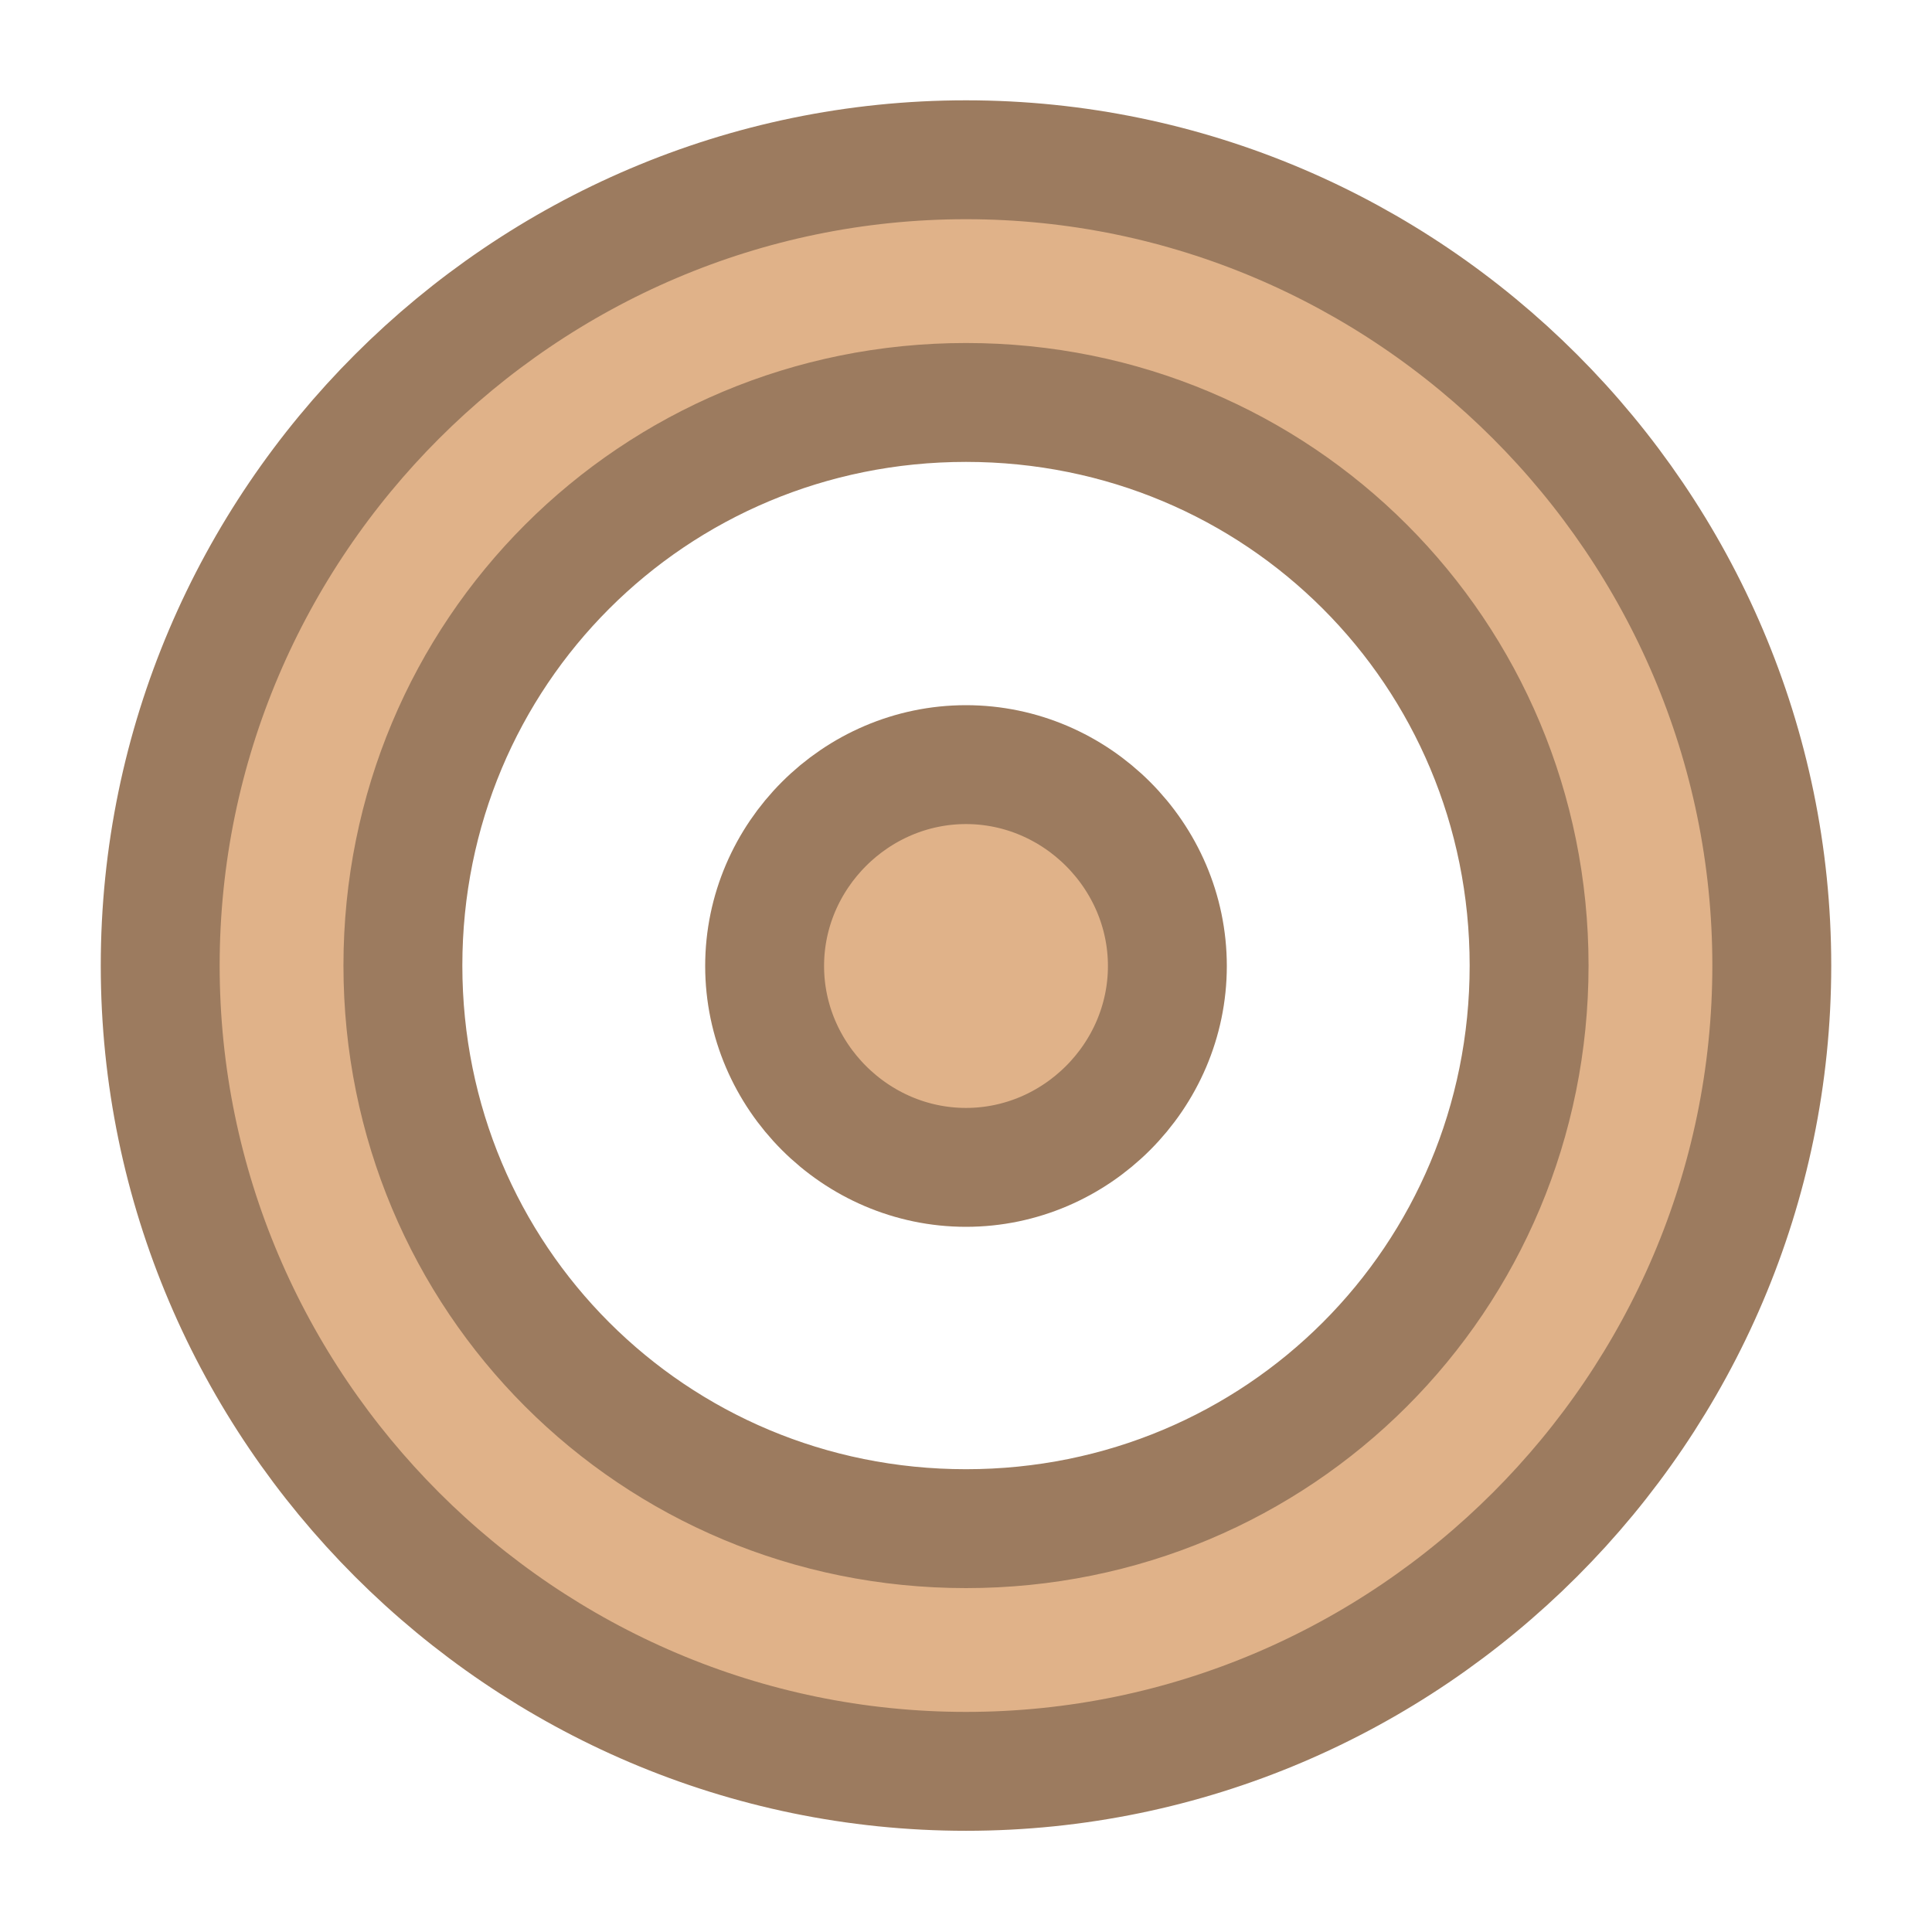
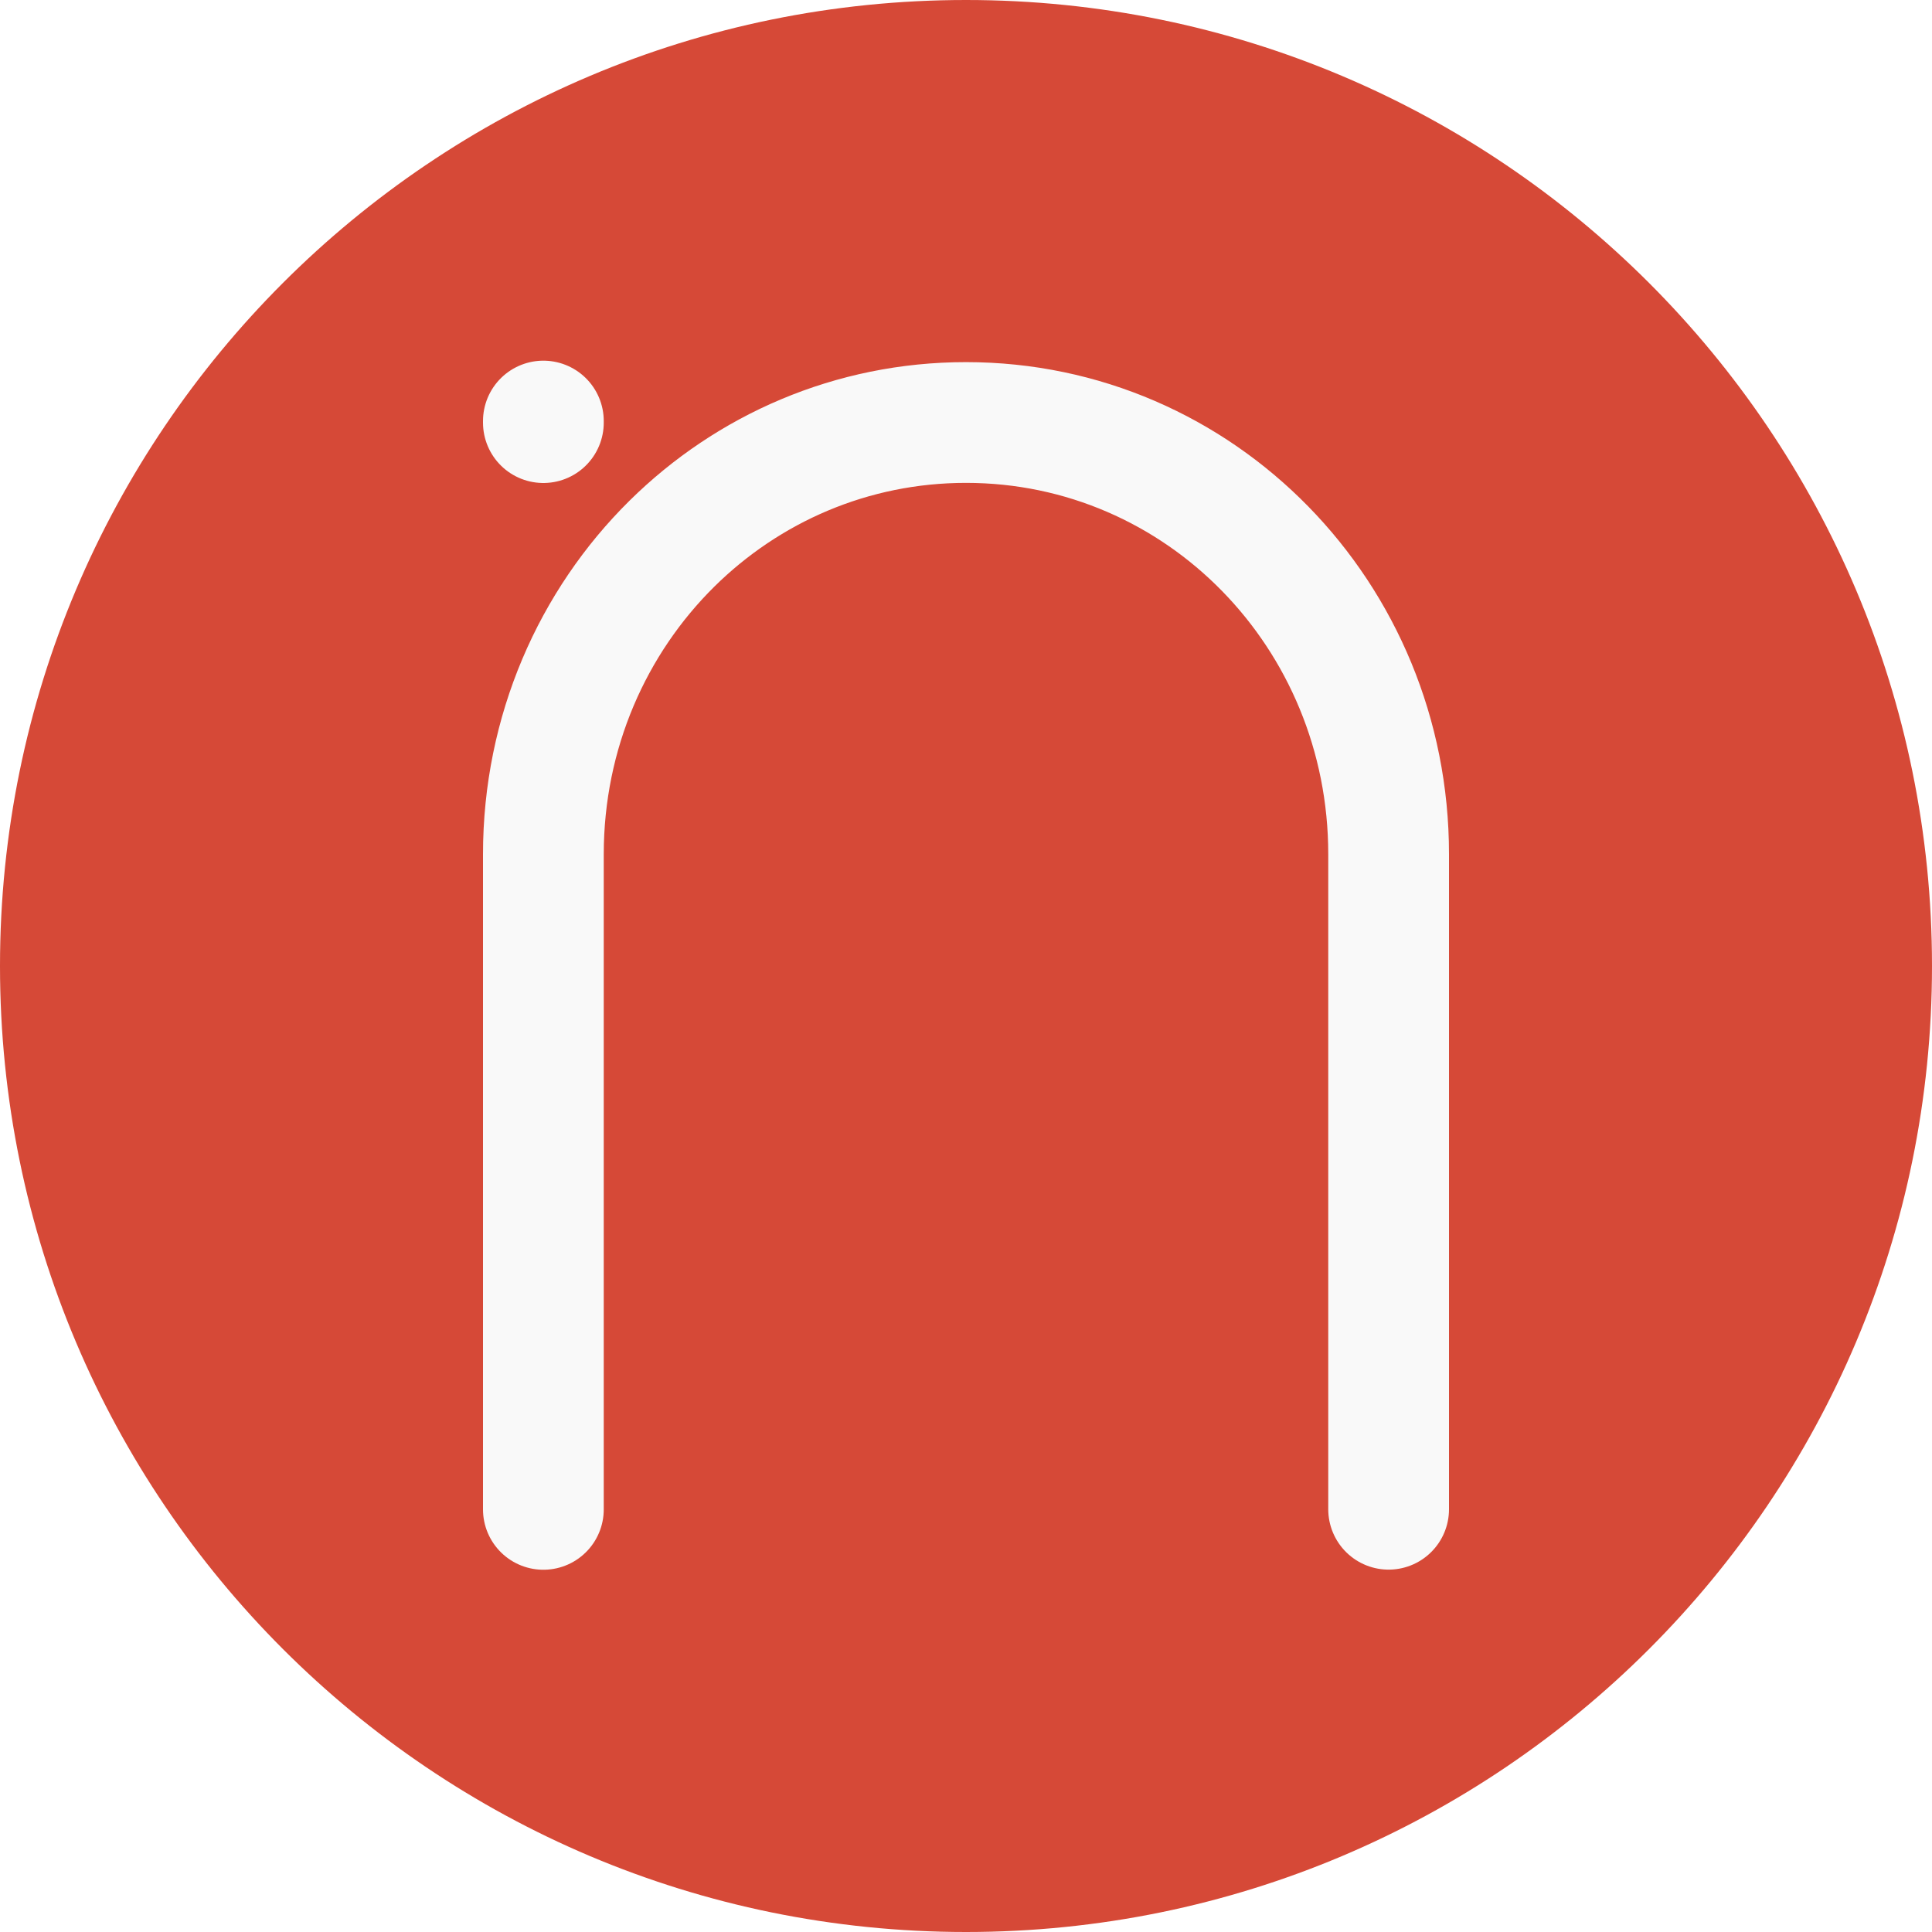
- <svg xmlns="http://www.w3.org/2000/svg" width="16.25" height="16.25" viewBox="0 0 13 13">
-   <g style="fill:#e0b289;stroke:#9c7b5f;stroke-width:.8">
-     <path d="m 6.5,1.075 c -2.98,0 -5.422,2.441 -5.422,5.422 0,2.98 2.441,5.422 5.422,5.422 2.98,0 5.422,-2.441 5.422,-5.422 0,-2.98 -2.441,-5.422 -5.422,-5.422 z m 0,1.633 c 2.105,0 3.789,1.684 3.789,3.789 0,2.105 -1.684,3.789 -3.789,3.789 -2.105,0 -3.789,-1.684 -3.789,-3.789 0,-2.105 1.684,-3.789 3.789,-3.789 z" />
-     <path d="M 6.5,5.145 C 5.758,5.145 5.145,5.758 5.145,6.5 5.145,7.242 5.758,7.855 6.5,7.855 7.242,7.855 7.855,7.242 7.855,6.5 7.855,5.758 7.242,5.145 6.5,5.145 z" />
+ <svg xmlns="http://www.w3.org/2000/svg" viewBox="0 0 16 16">
+   <g transform="translate(0 -1036.362)">
+     <path style="fill:#d64937;color:#000" d="M 16,8 A 8,8 0 1 1 0,8 8,8 0 1 1 16,8 z" transform="translate(0 1036.362)" />
+     <path style="fill:none;stroke:#f9f9f9;stroke-linecap:round" d="m 4.5,1039.862 0,-0.013 m 0,9.013 0,-5.425 c 0,-1.012 0.408,-1.924 1.065,-2.573 0.629,-0.621 1.487,-1.003 2.435,-1.003 l 0,0 c 1.939,0 3.5,1.595 3.5,3.575 l 0,5.425" />
  </g>
</svg>
